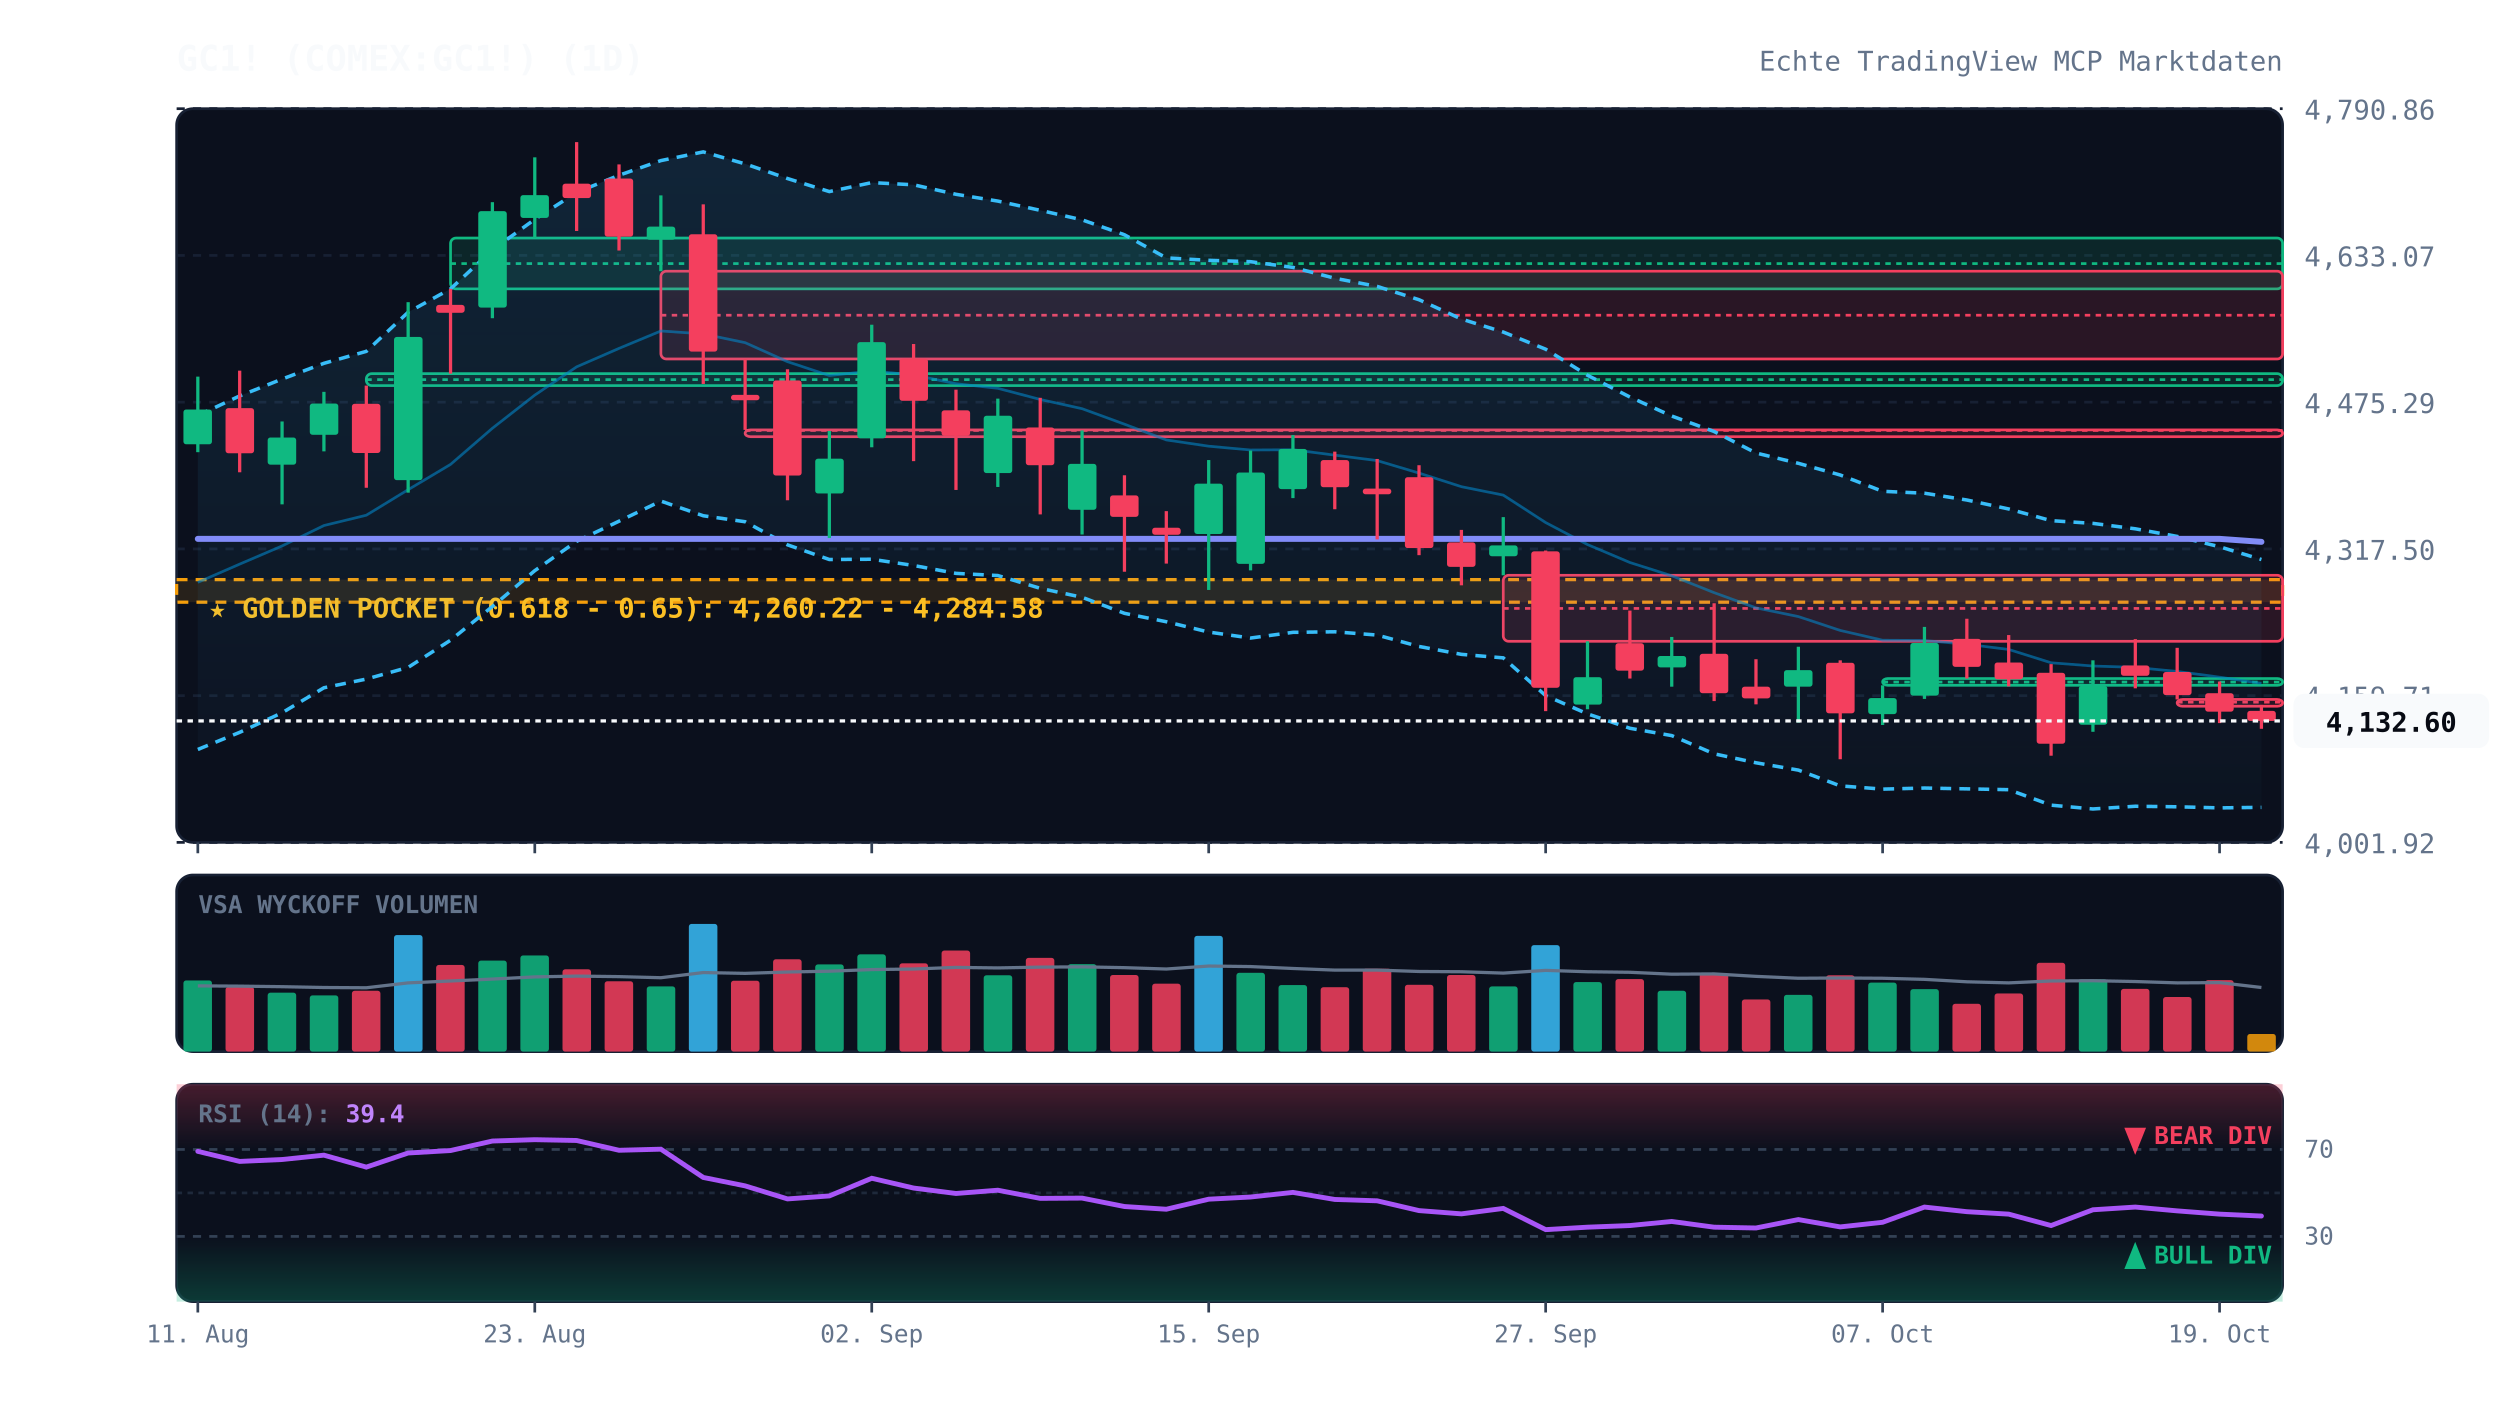
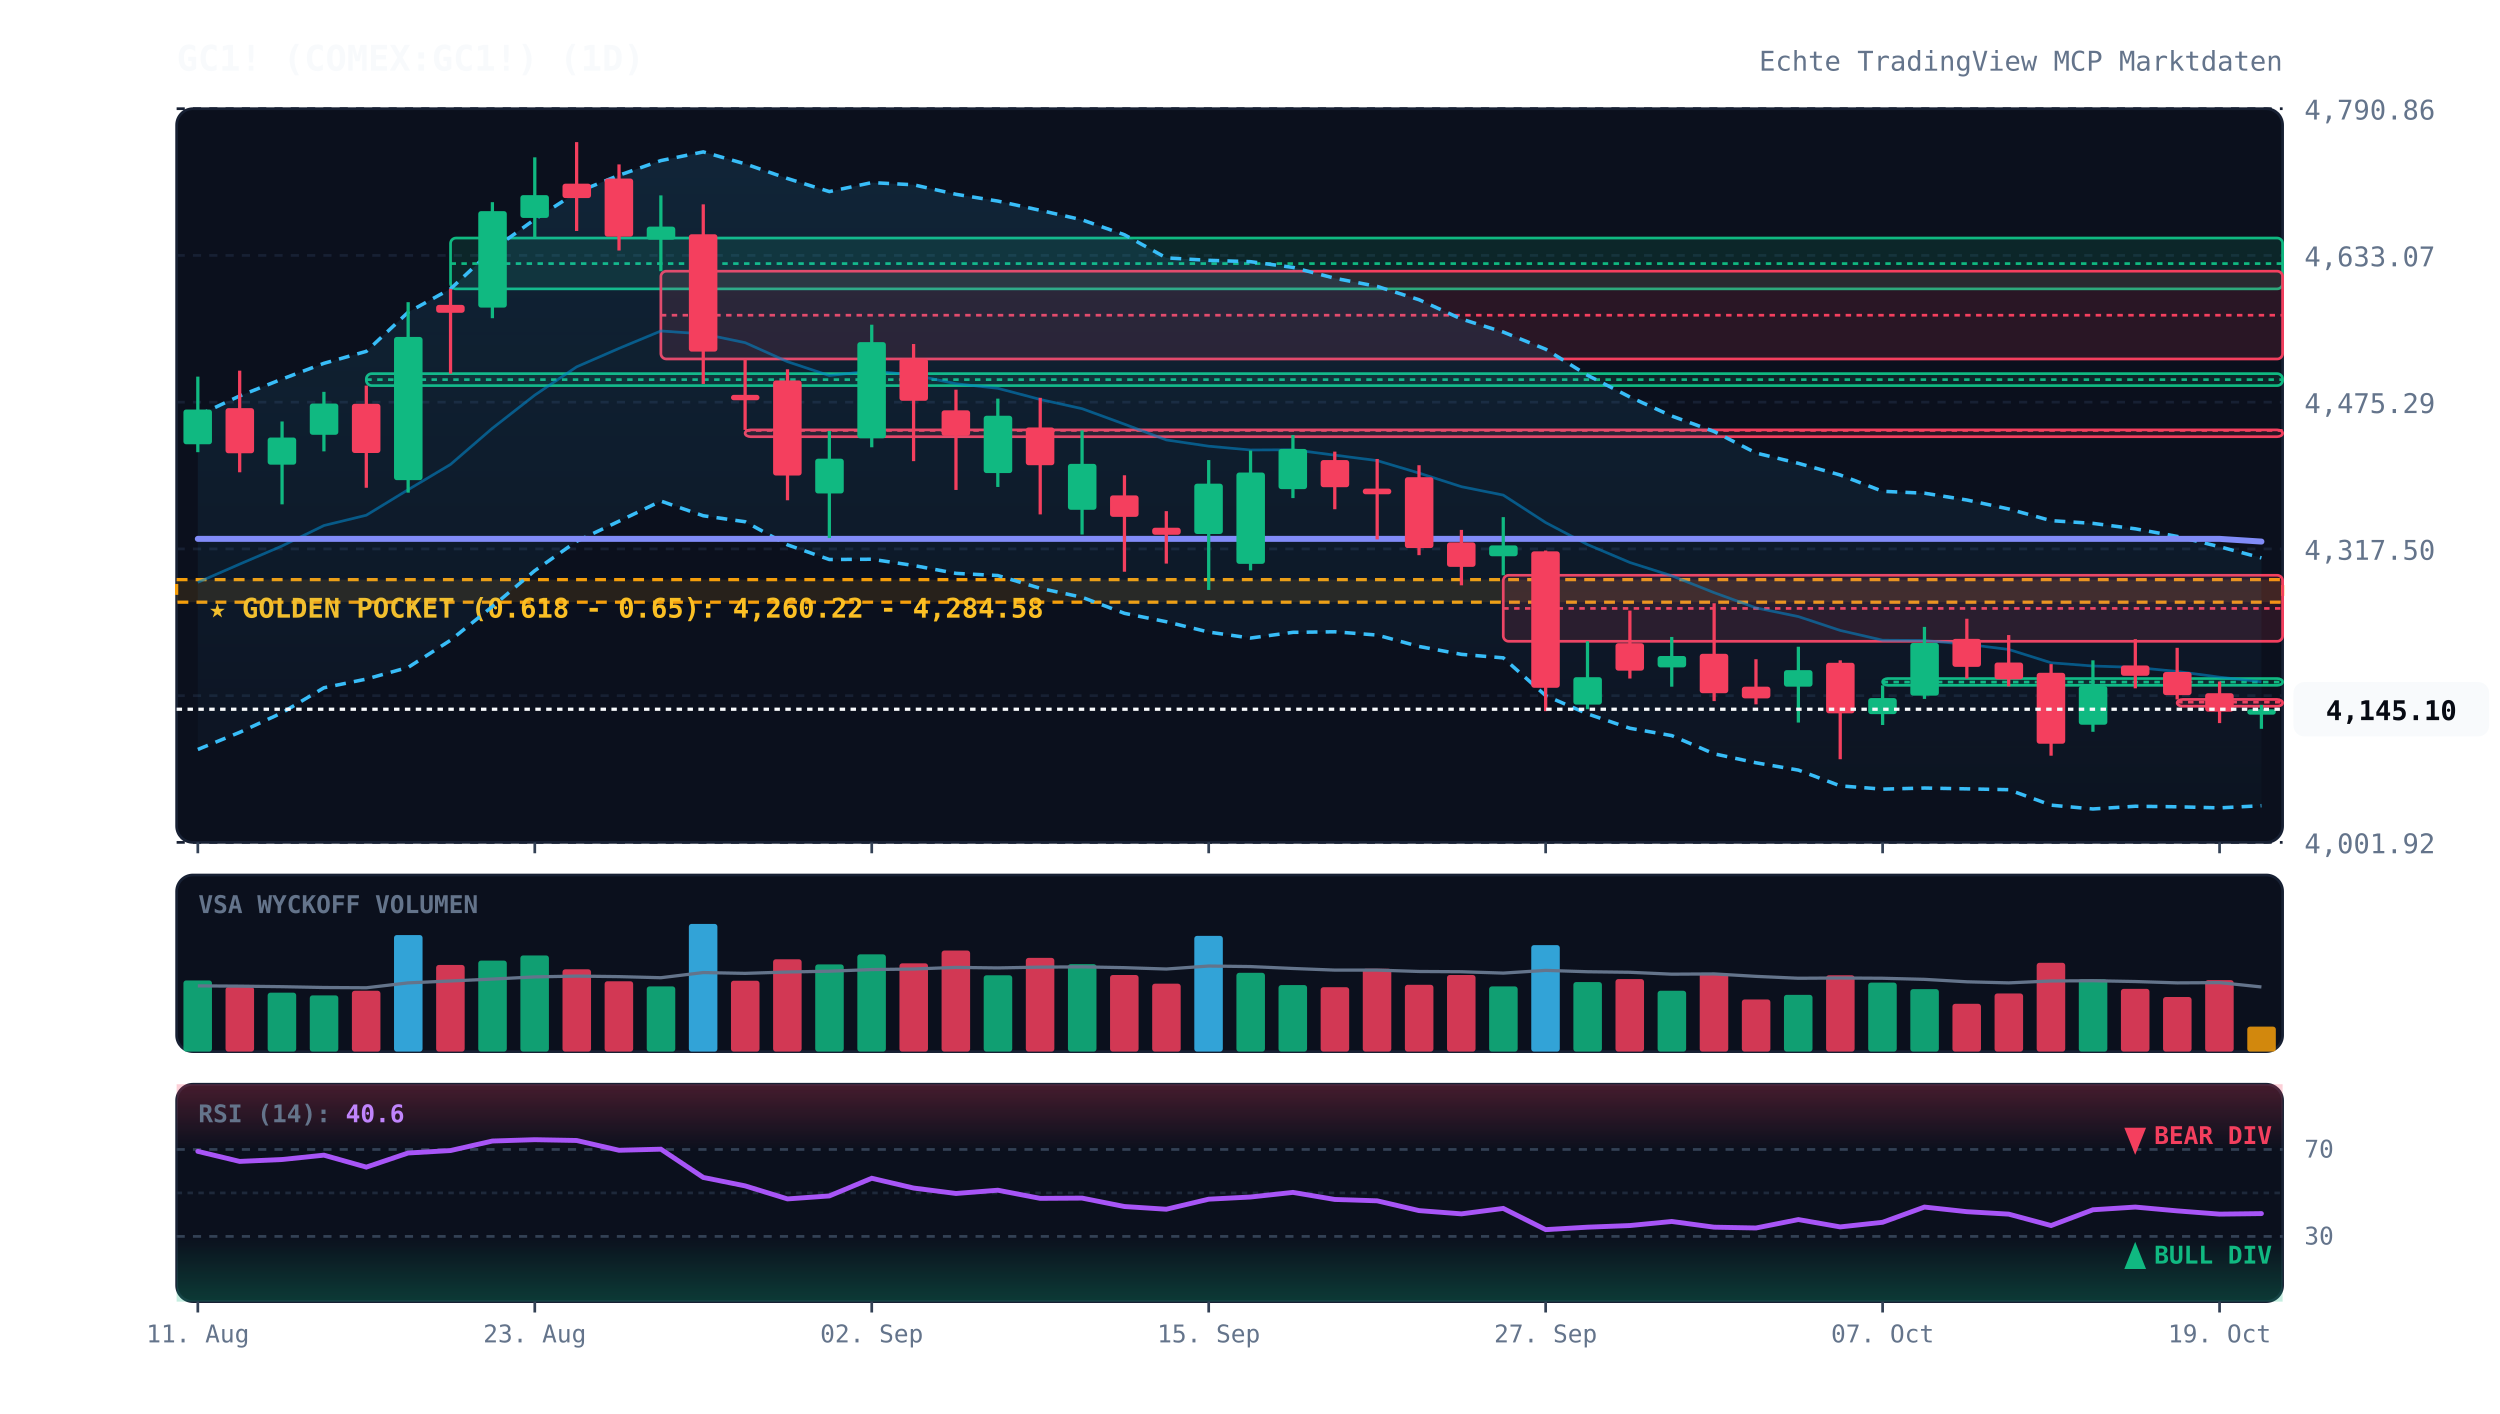
<svg xmlns="http://www.w3.org/2000/svg" viewBox="0 0 920 520" width="100%" height="100%" style="background:#070a13; font-family:'JetBrains Mono', monospace;">
  <defs>
    <linearGradient id="cloud-grad" x1="0%" y1="0%" x2="0%" y2="100%">
      <stop offset="0%" stop-color="#38bdf8" stop-opacity="0.12" />
      <stop offset="100%" stop-color="#38bdf8" stop-opacity="0.02" />
    </linearGradient>
    <linearGradient id="rsi-overbought" x1="0%" y1="0%" x2="0%" y2="100%">
      <stop offset="0%" stop-color="#f43f5e" stop-opacity="0.25" />
      <stop offset="100%" stop-color="#f43f5e" stop-opacity="0.0" />
    </linearGradient>
    <linearGradient id="rsi-oversold" x1="0%" y1="0%" x2="0%" y2="100%">
      <stop offset="0%" stop-color="#10b981" stop-opacity="0.0" />
      <stop offset="100%" stop-color="#10b981" stop-opacity="0.25" />
    </linearGradient>
  </defs>
  <rect x="65" y="40" width="775" height="270" fill="#0b101d" rx="6" stroke="#172033" stroke-width="1" />
  <rect x="65" y="322" width="775" height="65" fill="#0b101d" rx="6" stroke="#172033" stroke-width="1" />
  <rect x="65" y="399" width="775" height="80" fill="#0b101d" rx="6" stroke="#172033" stroke-width="1" />
  <line x1="65" y1="310.0" x2="840" y2="310.0" stroke="#172033" stroke-dasharray="3,3" stroke-width="1" />
  <text x="848" y="314.0" fill="#64748b" font-size="10" text-anchor="start">4,001.92</text>
  <line x1="65" y1="256.0" x2="840" y2="256.0" stroke="#172033" stroke-dasharray="3,3" stroke-width="1" />
  <text x="848" y="260.0" fill="#64748b" font-size="10" text-anchor="start">4,159.71</text>
  <line x1="65" y1="202.0" x2="840" y2="202.0" stroke="#172033" stroke-dasharray="3,3" stroke-width="1" />
  <text x="848" y="206.0" fill="#64748b" font-size="10" text-anchor="start">4,317.50</text>
  <line x1="65" y1="148.0" x2="840" y2="148.0" stroke="#172033" stroke-dasharray="3,3" stroke-width="1" />
  <text x="848" y="152.0" fill="#64748b" font-size="10" text-anchor="start">4,475.29</text>
  <line x1="65" y1="94.0" x2="840" y2="94.0" stroke="#172033" stroke-dasharray="3,3" stroke-width="1" />
  <text x="848" y="98.0" fill="#64748b" font-size="10" text-anchor="start">4,633.07</text>
  <line x1="65" y1="40.0" x2="840" y2="40.0" stroke="#172033" stroke-dasharray="3,3" stroke-width="1" />
  <text x="848" y="44.0" fill="#64748b" font-size="10" text-anchor="start">4,790.86</text>
  <rect x="65" y="213.3" width="775" height="8.3" fill="rgba(245, 158, 11, 0.12)" stroke="#f59e0b" stroke-dasharray="4,3" stroke-width="1.2" />
  <text x="77" y="227.3" fill="#fbbf24" font-size="10" font-weight="bold">★ GOLDEN POCKET (0.618 - 0.65): 4,260.22 - 4,284.58</text>
  <rect x="134.8" y="137.5" width="705.2" height="4.4" fill="rgba(16, 185, 129, 0.13)" stroke="#10b981" stroke-width="1" rx="2" />
  <line x1="134.8" y1="139.7" x2="840" y2="139.7" stroke="#10b981" stroke-dasharray="2,2" stroke-width="1" />
  <rect x="165.8" y="87.6" width="674.2" height="18.7" fill="rgba(16, 185, 129, 0.13)" stroke="#10b981" stroke-width="1" rx="2" />
  <line x1="165.8" y1="97.0" x2="840" y2="97.0" stroke="#10b981" stroke-dasharray="2,2" stroke-width="1" />
  <rect x="243.2" y="99.8" width="596.8" height="32.3" fill="rgba(244, 63, 94, 0.13)" stroke="#f43f5e" stroke-width="1" rx="2" />
  <line x1="243.2" y1="116.0" x2="840" y2="116.0" stroke="#f43f5e" stroke-dasharray="2,2" stroke-width="1" />
  <rect x="274.2" y="158.2" width="565.8" height="2.5" fill="rgba(244, 63, 94, 0.13)" stroke="#f43f5e" stroke-width="1" rx="2" />
  <line x1="274.2" y1="158.4" x2="840" y2="158.4" stroke="#f43f5e" stroke-dasharray="2,2" stroke-width="1" />
  <rect x="553.2" y="211.7" width="286.8" height="24.3" fill="rgba(244, 63, 94, 0.13)" stroke="#f43f5e" stroke-width="1" rx="2" />
  <line x1="553.2" y1="223.9" x2="840" y2="223.9" stroke="#f43f5e" stroke-dasharray="2,2" stroke-width="1" />
  <rect x="692.8" y="249.7" width="147.2" height="2.5" fill="rgba(16, 185, 129, 0.13)" stroke="#10b981" stroke-width="1" rx="2" />
  <line x1="692.8" y1="251.0" x2="840" y2="251.0" stroke="#10b981" stroke-dasharray="2,2" stroke-width="1" />
  <rect x="801.2" y="257.4" width="38.8" height="2.5" fill="rgba(244, 63, 94, 0.13)" stroke="#f43f5e" stroke-width="1" rx="2" />
  <line x1="801.2" y1="258.4" x2="840" y2="258.4" stroke="#f43f5e" stroke-dasharray="2,2" stroke-width="1" />
-   <polygon points="72.8,152.9 88.2,145.7 103.8,139.5 119.2,133.7 134.8,129.3 150.2,114.9 165.8,106.3 181.2,92.0 196.8,80.7 212.2,70.8 227.8,64.5 243.2,59.1 258.8,55.9 274.2,60.3 289.8,65.7 305.2,70.5 320.8,67.2 336.2,68.0 351.8,71.5 367.2,74.0 382.8,77.4 398.2,80.9 413.8,86.4 429.2,94.9 444.8,95.8 460.2,96.3 475.8,98.4 491.2,102.4 506.8,105.4 522.2,110.3 537.8,117.4 553.2,122.2 568.8,128.5 584.2,138.1 599.8,146.1 615.2,153.1 630.8,158.8 646.2,166.7 661.8,170.5 677.2,174.8 692.8,180.8 708.2,181.5 723.8,184.0 739.2,187.3 754.8,191.6 770.2,192.6 785.8,194.6 801.2,197.4 816.8,201.2 832.2,205.9 832.2,297.1 816.8,297.3 801.2,296.9 785.8,296.7 770.2,297.7 754.8,296.3 739.2,290.6 723.8,290.3 708.2,290.0 692.8,290.4 677.2,289.2 661.8,283.4 646.2,280.7 630.8,277.4 615.2,270.7 599.8,268.0 584.2,262.7 568.8,256.0 553.2,242.1 537.8,240.8 522.2,237.9 506.8,233.7 491.2,232.5 475.8,232.7 460.2,234.8 444.8,232.6 429.2,228.8 413.8,225.7 398.2,219.8 382.8,216.5 367.2,211.8 351.8,211.0 336.2,208.1 320.8,205.8 305.2,205.9 289.8,200.5 274.2,192.0 258.8,189.8 243.2,184.4 227.8,191.8 212.2,199.2 196.8,210.0 181.2,223.2 165.8,235.6 150.2,245.6 134.8,249.9 119.2,253.1 103.8,262.3 88.2,269.5 72.8,275.8" fill="url(#cloud-grad)" />
-   <polyline points="72.8,152.9 88.2,145.7 103.8,139.5 119.2,133.7 134.8,129.3 150.2,114.9 165.8,106.3 181.2,92.0 196.8,80.7 212.2,70.8 227.8,64.5 243.2,59.1 258.8,55.9 274.2,60.3 289.8,65.7 305.2,70.5 320.8,67.2 336.2,68.0 351.8,71.5 367.2,74.0 382.8,77.4 398.2,80.9 413.8,86.4 429.2,94.9 444.8,95.8 460.2,96.3 475.8,98.4 491.2,102.4 506.8,105.4 522.2,110.3 537.8,117.4 553.2,122.2 568.8,128.5 584.2,138.1 599.8,146.1 615.2,153.1 630.8,158.8 646.2,166.7 661.8,170.5 677.2,174.8 692.8,180.8 708.2,181.5 723.8,184.0 739.2,187.3 754.8,191.6 770.2,192.6 785.8,194.6 801.2,197.4 816.8,201.2 832.2,205.9" fill="none" stroke="#38bdf8" stroke-width="1.3" stroke-dasharray="4,3" />
-   <polyline points="72.8,275.8 88.2,269.5 103.8,262.3 119.2,253.1 134.8,249.9 150.2,245.6 165.8,235.6 181.2,223.2 196.8,210.0 212.2,199.2 227.8,191.8 243.2,184.4 258.8,189.8 274.2,192.0 289.8,200.5 305.2,205.9 320.8,205.8 336.2,208.1 351.8,211.0 367.2,211.8 382.8,216.5 398.2,219.8 413.8,225.7 429.2,228.8 444.8,232.6 460.2,234.8 475.8,232.7 491.2,232.5 506.8,233.7 522.2,237.9 537.8,240.8 553.2,242.1 568.8,256.0 584.2,262.7 599.8,268.0 615.2,270.7 630.8,277.4 646.2,280.7 661.8,283.4 677.2,289.2 692.8,290.4 708.2,290.0 723.8,290.3 739.2,290.6 754.8,296.3 770.2,297.7 785.8,296.7 801.2,296.9 816.8,297.3 832.2,297.1" fill="none" stroke="#38bdf8" stroke-width="1.3" stroke-dasharray="4,3" />
-   <polyline points="72.8,214.3 88.2,207.6 103.8,200.9 119.2,193.4 134.8,189.6 150.2,180.2 165.8,170.9 181.2,157.6 196.8,145.4 212.2,135.0 227.8,128.2 243.2,121.8 258.8,122.9 274.2,126.1 289.8,133.1 305.2,138.2 320.8,136.5 336.2,138.0 351.8,141.2 367.2,142.9 382.8,147.0 398.2,150.4 413.8,156.1 429.2,161.9 444.8,164.2 460.2,165.6 475.8,165.5 491.2,167.5 506.8,169.5 522.2,174.1 537.8,179.1 553.2,182.2 568.8,192.3 584.2,200.4 599.8,207.0 615.2,211.9 630.8,218.1 646.2,223.7 661.8,226.9 677.2,232.0 692.8,235.6 708.2,235.7 723.8,237.1 739.2,239.0 754.8,243.9 770.2,245.1 785.8,245.6 801.2,247.1 816.8,249.2 832.2,251.5" fill="none" stroke="#0284c7" stroke-width="1.0" stroke-opacity="0.6" />
-   <polyline points="72.8,198.3 88.2,198.3 103.8,198.3 119.2,198.3 134.8,198.3 150.2,198.3 165.8,198.3 181.2,198.3 196.8,198.3 212.2,198.3 227.8,198.3 243.2,198.3 258.8,198.3 274.2,198.3 289.8,198.3 305.2,198.3 320.8,198.3 336.2,198.3 351.8,198.3 367.2,198.3 382.8,198.3 398.2,198.3 413.8,198.3 429.2,198.3 444.8,198.3 460.2,198.3 475.8,198.3 491.2,198.3 506.8,198.3 522.2,198.3 537.8,198.3 553.2,198.3 568.8,198.3 584.2,198.3 599.8,198.3 615.2,198.3 630.8,198.3 646.2,198.3 661.8,198.3 677.2,198.3 692.8,198.3 708.2,198.3 723.8,198.3 739.2,198.3 754.8,198.3 770.2,198.3 785.8,198.3 801.2,198.3 816.8,198.3 832.2,199.4" fill="none" stroke="#818cf8" stroke-width="2.2" stroke-linecap="round" />
+   <polygon points="72.8,152.9 88.2,145.7 103.8,139.5 119.2,133.7 134.8,129.3 150.2,114.9 165.8,106.3 181.2,92.0 196.8,80.7 212.2,70.8 227.8,64.5 243.2,59.1 258.8,55.9 274.2,60.3 289.8,65.7 305.2,70.5 320.8,67.2 336.2,68.0 351.8,71.5 367.2,74.0 382.8,77.4 398.2,80.9 413.8,86.4 429.2,94.9 444.8,95.8 460.2,96.3 475.8,98.4 491.2,102.4 506.8,105.4 522.2,110.3 537.8,117.4 553.2,122.2 568.8,128.5 584.2,138.1 599.8,146.1 615.2,153.1 630.8,158.8 646.2,166.7 661.8,170.5 677.2,174.8 692.8,180.8 708.2,181.5 723.8,184.0 739.2,187.3 754.8,191.6 770.2,192.6 785.8,194.6 801.2,197.4 816.8,201.2 832.2,205.3 832.2,296.5 816.8,297.3 801.2,296.9 785.8,296.7 770.2,297.7 754.8,296.3 739.2,290.6 723.8,290.3 708.2,290.0 692.8,290.4 677.2,289.2 661.8,283.4 646.2,280.7 630.8,277.4 615.2,270.7 599.8,268.0 584.2,262.7 568.8,256.0 553.2,242.1 537.8,240.8 522.2,237.9 506.8,233.7 491.2,232.5 475.8,232.7 460.2,234.8 444.8,232.6 429.2,228.8 413.8,225.7 398.2,219.8 382.8,216.5 367.2,211.8 351.8,211.0 336.2,208.1 320.8,205.8 305.2,205.9 289.8,200.5 274.2,192.0 258.8,189.8 243.2,184.4 227.8,191.8 212.2,199.2 196.8,210.0 181.2,223.2 165.8,235.6 150.2,245.6 134.8,249.9 119.2,253.1 103.8,262.3 88.2,269.5 72.8,275.8" fill="url(#cloud-grad)" />
+   <polyline points="72.8,152.9 88.2,145.7 103.8,139.5 119.2,133.7 134.8,129.3 150.2,114.9 165.8,106.3 181.2,92.0 196.8,80.7 212.2,70.8 227.8,64.5 243.2,59.1 258.8,55.9 274.2,60.3 289.8,65.7 305.2,70.5 320.8,67.2 336.2,68.0 351.8,71.5 367.2,74.0 382.8,77.4 398.2,80.9 413.8,86.4 429.2,94.9 444.8,95.8 460.2,96.3 475.8,98.4 491.2,102.4 506.8,105.4 522.2,110.3 537.8,117.4 553.2,122.2 568.8,128.5 584.2,138.1 599.8,146.1 615.2,153.1 630.8,158.8 646.2,166.7 661.8,170.5 677.2,174.8 692.8,180.8 708.2,181.5 723.8,184.0 739.2,187.3 754.8,191.6 770.2,192.6 785.8,194.6 801.2,197.4 816.8,201.2 832.2,205.3" fill="none" stroke="#38bdf8" stroke-width="1.3" stroke-dasharray="4,3" />
+   <polyline points="72.8,275.8 88.2,269.5 103.8,262.3 119.2,253.1 134.8,249.9 150.2,245.6 165.8,235.6 181.2,223.2 196.8,210.0 212.2,199.2 227.8,191.8 243.2,184.4 258.8,189.8 274.2,192.0 289.8,200.5 305.2,205.9 320.8,205.8 336.2,208.1 351.8,211.0 367.2,211.8 382.8,216.5 398.2,219.8 413.8,225.7 429.2,228.8 444.8,232.6 460.2,234.8 475.8,232.7 491.2,232.5 506.8,233.7 522.2,237.9 537.8,240.8 553.2,242.1 568.8,256.0 584.2,262.7 599.8,268.0 615.2,270.7 630.8,277.4 646.2,280.7 661.8,283.4 677.2,289.2 692.8,290.4 708.2,290.0 723.8,290.3 739.2,290.6 754.8,296.3 770.2,297.7 785.8,296.7 801.2,296.9 816.8,297.3 832.2,296.5" fill="none" stroke="#38bdf8" stroke-width="1.3" stroke-dasharray="4,3" />
+   <polyline points="72.8,214.3 88.2,207.6 103.8,200.9 119.2,193.4 134.8,189.6 150.2,180.2 165.8,170.9 181.2,157.6 196.8,145.4 212.2,135.0 227.8,128.2 243.2,121.8 258.8,122.9 274.2,126.1 289.8,133.1 305.2,138.2 320.8,136.5 336.2,138.0 351.8,141.2 367.2,142.9 382.8,147.0 398.2,150.4 413.8,156.1 429.2,161.9 444.8,164.2 460.2,165.6 475.8,165.5 491.2,167.5 506.8,169.5 522.2,174.1 537.8,179.1 553.2,182.2 568.8,192.3 584.2,200.4 599.8,207.0 615.2,211.9 630.8,218.1 646.2,223.7 661.8,226.9 677.2,232.0 692.8,235.6 708.2,235.7 723.8,237.1 739.2,239.0 754.8,243.9 770.2,245.1 785.8,245.6 801.2,247.1 816.8,249.2 832.2,250.9" fill="none" stroke="#0284c7" stroke-width="1.0" stroke-opacity="0.6" />
+   <polyline points="72.8,198.3 88.2,198.3 103.8,198.3 119.2,198.3 134.8,198.3 150.2,198.3 165.8,198.3 181.2,198.3 196.8,198.3 212.2,198.3 227.8,198.3 243.2,198.3 258.8,198.3 274.2,198.3 289.8,198.3 305.2,198.3 320.8,198.3 336.2,198.3 351.8,198.3 367.2,198.3 382.8,198.3 398.2,198.3 413.8,198.3 429.2,198.3 444.8,198.3 460.2,198.3 475.8,198.3 491.2,198.3 506.8,198.3 522.2,198.3 537.8,198.3 553.2,198.3 568.8,198.3 584.2,198.3 599.8,198.3 615.2,198.3 630.8,198.3 646.2,198.3 661.8,198.3 677.2,198.3 692.8,198.3 708.2,198.3 723.8,198.3 739.2,198.3 754.8,198.3 770.2,198.3 785.8,198.3 801.2,198.3 816.8,198.3 832.2,199.3" fill="none" stroke="#818cf8" stroke-width="2.2" stroke-linecap="round" />
  <line x1="72.8" y1="138.6" x2="72.8" y2="166.4" stroke="#10b981" stroke-width="1.2" />
  <rect x="67.5" y="150.7" width="10.5" height="12.8" fill="#10b981" rx="1" />
  <line x1="88.2" y1="136.4" x2="88.2" y2="173.8" stroke="#f43f5e" stroke-width="1.2" />
  <rect x="83.0" y="150.2" width="10.5" height="16.6" fill="#f43f5e" rx="1" />
  <line x1="103.8" y1="155.1" x2="103.8" y2="185.6" stroke="#10b981" stroke-width="1.2" />
  <rect x="98.5" y="161.0" width="10.5" height="10.0" fill="#10b981" rx="1" />
  <line x1="119.2" y1="144.2" x2="119.2" y2="166.1" stroke="#10b981" stroke-width="1.2" />
  <rect x="114.0" y="148.5" width="10.5" height="11.5" fill="#10b981" rx="1" />
  <line x1="134.8" y1="141.9" x2="134.8" y2="179.5" stroke="#f43f5e" stroke-width="1.2" />
  <rect x="129.5" y="148.6" width="10.5" height="18.1" fill="#f43f5e" rx="1" />
  <line x1="150.2" y1="111.2" x2="150.2" y2="181.3" stroke="#10b981" stroke-width="1.2" />
  <rect x="145.0" y="124.0" width="10.5" height="52.7" fill="#10b981" rx="1" />
  <line x1="165.8" y1="106.3" x2="165.8" y2="137.5" stroke="#f43f5e" stroke-width="1.2" />
  <rect x="160.5" y="112.2" width="10.5" height="2.9" fill="#f43f5e" rx="1" />
  <line x1="181.2" y1="74.4" x2="181.2" y2="117.1" stroke="#10b981" stroke-width="1.2" />
  <rect x="176.0" y="77.7" width="10.5" height="35.5" fill="#10b981" rx="1" />
  <line x1="196.8" y1="57.9" x2="196.8" y2="87.6" stroke="#10b981" stroke-width="1.2" />
  <rect x="191.5" y="71.8" width="10.5" height="8.4" fill="#10b981" rx="1" />
  <line x1="212.2" y1="52.3" x2="212.2" y2="85.0" stroke="#f43f5e" stroke-width="1.2" />
  <rect x="207.0" y="67.6" width="10.5" height="5.3" fill="#f43f5e" rx="1" />
  <line x1="227.8" y1="60.5" x2="227.8" y2="92.2" stroke="#f43f5e" stroke-width="1.2" />
  <rect x="222.5" y="65.7" width="10.5" height="21.4" fill="#f43f5e" rx="1" />
  <line x1="243.2" y1="71.9" x2="243.2" y2="99.8" stroke="#10b981" stroke-width="1.2" />
  <rect x="238.0" y="83.4" width="10.5" height="4.8" fill="#10b981" rx="1" />
  <line x1="258.8" y1="75.2" x2="258.8" y2="141.3" stroke="#f43f5e" stroke-width="1.2" />
  <rect x="253.5" y="86.2" width="10.5" height="43.2" fill="#f43f5e" rx="1" />
  <line x1="274.2" y1="132.2" x2="274.2" y2="158.2" stroke="#f43f5e" stroke-width="1.2" />
  <rect x="269.0" y="145.3" width="10.5" height="2.0" fill="#f43f5e" rx="1" />
  <line x1="289.8" y1="135.9" x2="289.8" y2="184.1" stroke="#f43f5e" stroke-width="1.2" />
  <rect x="284.5" y="140.0" width="10.5" height="35.0" fill="#f43f5e" rx="1" />
  <line x1="305.2" y1="158.6" x2="305.2" y2="198.0" stroke="#10b981" stroke-width="1.2" />
  <rect x="300.0" y="168.8" width="10.5" height="12.8" fill="#10b981" rx="1" />
  <line x1="320.8" y1="119.5" x2="320.8" y2="164.6" stroke="#10b981" stroke-width="1.2" />
  <rect x="315.5" y="125.9" width="10.5" height="35.4" fill="#10b981" rx="1" />
  <line x1="336.2" y1="126.6" x2="336.2" y2="169.7" stroke="#f43f5e" stroke-width="1.2" />
  <rect x="331.0" y="132.0" width="10.5" height="15.5" fill="#f43f5e" rx="1" />
  <line x1="351.8" y1="143.4" x2="351.8" y2="180.3" stroke="#f43f5e" stroke-width="1.2" />
  <rect x="346.5" y="151.0" width="10.5" height="9.4" fill="#f43f5e" rx="1" />
  <line x1="367.2" y1="146.7" x2="367.2" y2="179.2" stroke="#10b981" stroke-width="1.2" />
  <rect x="362.0" y="153.0" width="10.5" height="21.1" fill="#10b981" rx="1" />
  <line x1="382.8" y1="146.4" x2="382.8" y2="189.3" stroke="#f43f5e" stroke-width="1.2" />
  <rect x="377.5" y="157.3" width="10.5" height="13.9" fill="#f43f5e" rx="1" />
  <line x1="398.2" y1="158.4" x2="398.2" y2="196.7" stroke="#10b981" stroke-width="1.2" />
  <rect x="393.0" y="170.7" width="10.5" height="16.9" fill="#10b981" rx="1" />
  <line x1="413.8" y1="174.9" x2="413.8" y2="210.4" stroke="#f43f5e" stroke-width="1.2" />
  <rect x="408.5" y="182.3" width="10.5" height="7.9" fill="#f43f5e" rx="1" />
  <line x1="429.2" y1="188.1" x2="429.2" y2="207.4" stroke="#f43f5e" stroke-width="1.2" />
  <rect x="424.0" y="194.2" width="10.5" height="2.6" fill="#f43f5e" rx="1" />
  <line x1="444.8" y1="169.3" x2="444.8" y2="217.1" stroke="#10b981" stroke-width="1.2" />
  <rect x="439.5" y="178.0" width="10.5" height="18.5" fill="#10b981" rx="1" />
  <line x1="460.2" y1="165.8" x2="460.2" y2="209.9" stroke="#10b981" stroke-width="1.2" />
  <rect x="455.0" y="173.9" width="10.5" height="33.6" fill="#10b981" rx="1" />
  <line x1="475.8" y1="160.1" x2="475.8" y2="183.3" stroke="#10b981" stroke-width="1.2" />
  <rect x="470.5" y="165.2" width="10.5" height="14.8" fill="#10b981" rx="1" />
  <line x1="491.2" y1="166.2" x2="491.2" y2="187.4" stroke="#f43f5e" stroke-width="1.2" />
  <rect x="486.0" y="169.3" width="10.5" height="10.0" fill="#f43f5e" rx="1" />
  <line x1="506.8" y1="168.9" x2="506.8" y2="198.5" stroke="#f43f5e" stroke-width="1.2" />
  <rect x="501.5" y="179.8" width="10.5" height="2.1" fill="#f43f5e" rx="1" />
  <line x1="522.2" y1="171.2" x2="522.2" y2="204.3" stroke="#f43f5e" stroke-width="1.2" />
  <rect x="517.0" y="175.6" width="10.5" height="26.1" fill="#f43f5e" rx="1" />
  <line x1="537.8" y1="195.0" x2="537.8" y2="215.4" stroke="#f43f5e" stroke-width="1.2" />
  <rect x="532.5" y="199.6" width="10.5" height="9.0" fill="#f43f5e" rx="1" />
  <line x1="553.2" y1="190.3" x2="553.2" y2="211.7" stroke="#10b981" stroke-width="1.2" />
  <rect x="548.0" y="200.7" width="10.5" height="4.0" fill="#10b981" rx="1" />
  <line x1="568.8" y1="202.6" x2="568.8" y2="261.7" stroke="#f43f5e" stroke-width="1.2" />
  <rect x="563.5" y="202.9" width="10.5" height="50.2" fill="#f43f5e" rx="1" />
  <line x1="584.2" y1="236.0" x2="584.2" y2="261.0" stroke="#10b981" stroke-width="1.2" />
  <rect x="579.0" y="249.2" width="10.5" height="10.1" fill="#10b981" rx="1" />
  <line x1="599.8" y1="224.7" x2="599.8" y2="249.7" stroke="#f43f5e" stroke-width="1.2" />
  <rect x="594.5" y="236.7" width="10.5" height="10.1" fill="#f43f5e" rx="1" />
  <line x1="615.2" y1="234.4" x2="615.2" y2="252.7" stroke="#10b981" stroke-width="1.2" />
  <rect x="610.0" y="241.4" width="10.5" height="4.2" fill="#10b981" rx="1" />
  <line x1="630.8" y1="222.0" x2="630.8" y2="258.0" stroke="#f43f5e" stroke-width="1.2" />
  <rect x="625.5" y="240.6" width="10.5" height="14.5" fill="#f43f5e" rx="1" />
  <line x1="646.2" y1="242.6" x2="646.2" y2="259.2" stroke="#f43f5e" stroke-width="1.2" />
  <rect x="641.0" y="252.7" width="10.5" height="4.3" fill="#f43f5e" rx="1" />
  <line x1="661.8" y1="238.0" x2="661.8" y2="265.9" stroke="#10b981" stroke-width="1.2" />
  <rect x="656.5" y="246.6" width="10.5" height="6.1" fill="#10b981" rx="1" />
  <line x1="677.2" y1="243.0" x2="677.2" y2="279.4" stroke="#f43f5e" stroke-width="1.2" />
  <rect x="672.0" y="243.9" width="10.5" height="18.6" fill="#f43f5e" rx="1" />
  <line x1="692.8" y1="252.2" x2="692.8" y2="266.8" stroke="#10b981" stroke-width="1.2" />
  <rect x="687.5" y="256.9" width="10.5" height="5.9" fill="#10b981" rx="1" />
  <line x1="708.2" y1="230.7" x2="708.2" y2="257.2" stroke="#10b981" stroke-width="1.2" />
  <rect x="703.0" y="236.6" width="10.5" height="19.4" fill="#10b981" rx="1" />
  <line x1="723.8" y1="227.7" x2="723.8" y2="249.7" stroke="#f43f5e" stroke-width="1.2" />
  <rect x="718.5" y="235.1" width="10.5" height="10.3" fill="#f43f5e" rx="1" />
  <line x1="739.2" y1="233.7" x2="739.2" y2="252.6" stroke="#f43f5e" stroke-width="1.2" />
  <rect x="734.0" y="243.8" width="10.5" height="6.2" fill="#f43f5e" rx="1" />
  <line x1="754.8" y1="244.4" x2="754.8" y2="278.1" stroke="#f43f5e" stroke-width="1.2" />
  <rect x="749.5" y="247.6" width="10.5" height="26.1" fill="#f43f5e" rx="1" />
  <line x1="770.2" y1="243.0" x2="770.2" y2="269.3" stroke="#10b981" stroke-width="1.2" />
  <rect x="765.0" y="252.4" width="10.5" height="14.3" fill="#10b981" rx="1" />
  <line x1="785.8" y1="235.2" x2="785.8" y2="253.3" stroke="#f43f5e" stroke-width="1.2" />
  <rect x="780.5" y="244.9" width="10.5" height="3.8" fill="#f43f5e" rx="1" />
  <line x1="801.2" y1="238.4" x2="801.2" y2="257.4" stroke="#f43f5e" stroke-width="1.2" />
  <rect x="796.0" y="247.3" width="10.5" height="8.5" fill="#f43f5e" rx="1" />
  <line x1="816.8" y1="250.8" x2="816.8" y2="266.1" stroke="#f43f5e" stroke-width="1.2" />
  <rect x="811.5" y="255.1" width="10.5" height="6.8" fill="#f43f5e" rx="1" />
-   <line x1="832.2" y1="259.4" x2="832.2" y2="268.2" stroke="#f43f5e" stroke-width="1.2" />
-   <rect x="827.0" y="261.6" width="10.5" height="3.7" fill="#f43f5e" rx="1" />
-   <line x1="65" y1="265.3" x2="840" y2="265.3" stroke="#f8fafc" stroke-width="1.2" stroke-dasharray="2,2" />
-   <rect x="844" y="255.3" width="72" height="20" fill="#f8fafc" rx="4" />
-   <text x="880" y="269.3" fill="#070a13" font-size="10" font-weight="bold" text-anchor="middle">4,132.60</text>
+   <line x1="832.2" y1="259.4" x2="832.2" y2="268.2" stroke="#10b981" stroke-width="1.2" />
+   <rect x="827.0" y="261.0" width="10.5" height="2.0" fill="#10b981" rx="1" />
+   <line x1="65" y1="261.0" x2="840" y2="261.0" stroke="#f8fafc" stroke-width="1.2" stroke-dasharray="2,2" />
+   <rect x="844" y="251.0" width="72" height="20" fill="#f8fafc" rx="4" />
+   <text x="880" y="265.0" fill="#070a13" font-size="10" font-weight="bold" text-anchor="middle">4,145.10</text>
  <text x="73" y="336" fill="#64748b" font-size="9" font-weight="bold">VSA WYCKOFF VOLUMEN</text>
  <rect x="67.5" y="360.8" width="10.5" height="26.2" fill="#10b981" opacity="0.85" rx="1" />
  <rect x="83.0" y="363.2" width="10.5" height="23.8" fill="#f43f5e" opacity="0.85" rx="1" />
  <rect x="98.5" y="365.3" width="10.5" height="21.7" fill="#10b981" opacity="0.85" rx="1" />
  <rect x="114.0" y="366.3" width="10.5" height="20.7" fill="#10b981" opacity="0.85" rx="1" />
  <rect x="129.5" y="364.6" width="10.5" height="22.4" fill="#f43f5e" opacity="0.85" rx="1" />
  <rect x="145.0" y="344.1" width="10.5" height="42.9" fill="#38bdf8" opacity="0.85" rx="1" />
  <rect x="160.5" y="355.1" width="10.5" height="31.9" fill="#f43f5e" opacity="0.85" rx="1" />
  <rect x="176.0" y="353.5" width="10.5" height="33.5" fill="#10b981" opacity="0.85" rx="1" />
  <rect x="191.5" y="351.6" width="10.5" height="35.4" fill="#10b981" opacity="0.85" rx="1" />
  <rect x="207.0" y="356.7" width="10.5" height="30.3" fill="#f43f5e" opacity="0.85" rx="1" />
  <rect x="222.5" y="361.1" width="10.5" height="25.9" fill="#f43f5e" opacity="0.85" rx="1" />
  <rect x="238.0" y="363.0" width="10.5" height="24.0" fill="#10b981" opacity="0.85" rx="1" />
  <rect x="253.5" y="340.0" width="10.5" height="47.0" fill="#38bdf8" opacity="0.85" rx="1" />
  <rect x="269.0" y="360.9" width="10.5" height="26.1" fill="#f43f5e" opacity="0.85" rx="1" />
  <rect x="284.5" y="353.0" width="10.5" height="34.0" fill="#f43f5e" opacity="0.85" rx="1" />
  <rect x="300.0" y="354.9" width="10.5" height="32.1" fill="#10b981" opacity="0.85" rx="1" />
  <rect x="315.5" y="351.2" width="10.5" height="35.8" fill="#10b981" opacity="0.85" rx="1" />
  <rect x="331.0" y="354.5" width="10.5" height="32.5" fill="#f43f5e" opacity="0.85" rx="1" />
  <rect x="346.5" y="349.8" width="10.5" height="37.2" fill="#f43f5e" opacity="0.85" rx="1" />
  <rect x="362.0" y="358.9" width="10.5" height="28.1" fill="#10b981" opacity="0.85" rx="1" />
  <rect x="377.5" y="352.5" width="10.5" height="34.5" fill="#f43f5e" opacity="0.85" rx="1" />
  <rect x="393.0" y="354.8" width="10.5" height="32.2" fill="#10b981" opacity="0.85" rx="1" />
  <rect x="408.5" y="358.8" width="10.5" height="28.2" fill="#f43f5e" opacity="0.85" rx="1" />
  <rect x="424.0" y="362.0" width="10.5" height="25.0" fill="#f43f5e" opacity="0.85" rx="1" />
  <rect x="439.5" y="344.4" width="10.5" height="42.6" fill="#38bdf8" opacity="0.85" rx="1" />
  <rect x="455.0" y="358.0" width="10.5" height="29.0" fill="#10b981" opacity="0.85" rx="1" />
  <rect x="470.5" y="362.5" width="10.5" height="24.5" fill="#10b981" opacity="0.85" rx="1" />
  <rect x="486.0" y="363.3" width="10.5" height="23.7" fill="#f43f5e" opacity="0.85" rx="1" />
  <rect x="501.5" y="356.5" width="10.5" height="30.5" fill="#f43f5e" opacity="0.85" rx="1" />
  <rect x="517.0" y="362.4" width="10.5" height="24.6" fill="#f43f5e" opacity="0.85" rx="1" />
  <rect x="532.5" y="358.8" width="10.5" height="28.2" fill="#f43f5e" opacity="0.85" rx="1" />
  <rect x="548.0" y="363.0" width="10.5" height="24.0" fill="#10b981" opacity="0.85" rx="1" />
  <rect x="563.5" y="347.8" width="10.5" height="39.2" fill="#38bdf8" opacity="0.85" rx="1" />
  <rect x="579.0" y="361.4" width="10.5" height="25.6" fill="#10b981" opacity="0.85" rx="1" />
  <rect x="594.5" y="360.3" width="10.5" height="26.7" fill="#f43f5e" opacity="0.85" rx="1" />
  <rect x="610.0" y="364.6" width="10.5" height="22.4" fill="#10b981" opacity="0.85" rx="1" />
  <rect x="625.5" y="358.1" width="10.5" height="28.9" fill="#f43f5e" opacity="0.85" rx="1" />
  <rect x="641.0" y="367.8" width="10.5" height="19.2" fill="#f43f5e" opacity="0.85" rx="1" />
  <rect x="656.5" y="366.1" width="10.5" height="20.9" fill="#10b981" opacity="0.85" rx="1" />
  <rect x="672.0" y="358.9" width="10.5" height="28.1" fill="#f43f5e" opacity="0.85" rx="1" />
  <rect x="687.5" y="361.6" width="10.5" height="25.4" fill="#10b981" opacity="0.85" rx="1" />
  <rect x="703.0" y="364.0" width="10.5" height="23.0" fill="#10b981" opacity="0.85" rx="1" />
  <rect x="718.5" y="369.4" width="10.5" height="17.6" fill="#f43f5e" opacity="0.85" rx="1" />
  <rect x="734.0" y="365.6" width="10.5" height="21.4" fill="#f43f5e" opacity="0.85" rx="1" />
  <rect x="749.5" y="354.3" width="10.5" height="32.7" fill="#f43f5e" opacity="0.85" rx="1" />
  <rect x="765.0" y="360.4" width="10.5" height="26.6" fill="#10b981" opacity="0.85" rx="1" />
  <rect x="780.5" y="363.9" width="10.5" height="23.1" fill="#f43f5e" opacity="0.85" rx="1" />
  <rect x="796.0" y="366.9" width="10.5" height="20.1" fill="#f43f5e" opacity="0.85" rx="1" />
  <rect x="811.5" y="360.7" width="10.5" height="26.3" fill="#f43f5e" opacity="0.85" rx="1" />
-   <rect x="827.0" y="380.5" width="10.5" height="6.5" fill="#f59e0b" opacity="0.85" rx="1" />
-   <polyline points="72.8,362.8 88.2,362.9 103.8,363.1 119.2,363.4 134.8,363.5 150.2,361.7 165.8,361.0 181.2,360.3 196.8,359.5 212.2,359.2 227.8,359.4 243.2,359.8 258.8,357.9 274.2,358.2 289.8,357.7 305.2,357.4 320.8,356.8 336.2,356.6 351.8,356.0 367.2,356.2 382.8,355.9 398.2,355.8 413.8,356.1 429.2,356.6 444.8,355.5 460.2,355.7 475.8,356.4 491.2,357.0 506.8,357.0 522.2,357.5 537.8,357.6 553.2,358.1 568.8,357.1 584.2,357.6 599.8,357.8 615.2,358.5 630.8,358.4 646.2,359.3 661.8,360.0 677.2,359.9 692.8,360.0 708.2,360.4 723.8,361.3 739.2,361.7 754.8,361.0 770.2,360.9 785.8,361.2 801.2,361.7 816.8,361.6 832.2,363.4" fill="none" stroke="#64748b" stroke-width="1.2" />
+   <rect x="827.0" y="377.8" width="10.5" height="9.2" fill="#f59e0b" opacity="0.85" rx="1" />
+   <polyline points="72.8,362.8 88.2,362.9 103.8,363.1 119.2,363.4 134.8,363.5 150.2,361.7 165.8,361.0 181.2,360.3 196.8,359.5 212.2,359.2 227.8,359.4 243.2,359.8 258.8,357.9 274.2,358.2 289.8,357.7 305.2,357.4 320.8,356.8 336.2,356.6 351.8,356.0 367.2,356.2 382.8,355.9 398.2,355.8 413.8,356.1 429.2,356.6 444.8,355.5 460.2,355.7 475.8,356.4 491.2,357.0 506.8,357.0 522.2,357.5 537.8,357.6 553.2,358.1 568.8,357.1 584.2,357.6 599.8,357.8 615.2,358.5 630.8,358.4 646.2,359.3 661.8,360.0 677.2,359.9 692.8,360.0 708.2,360.4 723.8,361.3 739.2,361.7 754.8,361.0 770.2,360.9 785.8,361.2 801.2,361.7 816.8,361.6 832.2,363.2" fill="none" stroke="#64748b" stroke-width="1.2" />
  <rect x="65" y="399" width="775" height="24.0" fill="url(#rsi-overbought)" />
  <rect x="65" y="455.0" width="775" height="24.0" fill="url(#rsi-oversold)" />
  <line x1="65" y1="423.0" x2="840" y2="423.0" stroke="#334155" stroke-dasharray="3,3" stroke-width="1" />
  <text x="848" y="426.0" fill="#64748b" font-size="9">70</text>
  <line x1="65" y1="439.0" x2="840" y2="439.0" stroke="#1e293b" stroke-dasharray="2,2" stroke-width="1" />
  <line x1="65" y1="455.0" x2="840" y2="455.0" stroke="#334155" stroke-dasharray="3,3" stroke-width="1" />
  <text x="848" y="458.0" fill="#64748b" font-size="9">30</text>
-   <polyline points="72.8,423.7 88.2,427.4 103.8,426.7 119.2,425.1 134.8,429.5 150.2,424.3 165.8,423.4 181.2,419.9 196.8,419.4 212.2,419.7 227.8,423.3 243.2,422.9 258.8,433.3 274.2,436.4 289.8,441.2 305.2,440.1 320.8,433.6 336.2,437.2 351.8,439.2 367.2,438.0 382.8,441.0 398.2,440.9 413.8,444.0 429.2,445.0 444.8,441.3 460.2,440.5 475.8,438.8 491.2,441.4 506.8,441.9 522.2,445.5 537.8,446.7 553.2,444.7 568.8,452.5 584.2,451.6 599.8,451.0 615.2,449.5 630.8,451.6 646.2,451.9 661.8,448.8 677.2,451.5 692.8,449.8 708.2,444.2 723.8,445.9 739.2,446.8 754.8,451.0 770.2,445.2 785.8,444.2 801.2,445.6 816.8,446.8 832.2,447.5" fill="none" stroke="#a855f7" stroke-width="1.8" stroke-linecap="round" />
+   <polyline points="72.8,423.7 88.2,427.4 103.8,426.7 119.2,425.1 134.8,429.5 150.2,424.3 165.8,423.4 181.2,419.9 196.8,419.4 212.2,419.7 227.8,423.3 243.2,422.9 258.8,433.3 274.2,436.4 289.8,441.2 305.2,440.1 320.8,433.6 336.2,437.2 351.8,439.2 367.2,438.0 382.8,441.0 398.2,440.9 413.8,444.0 429.2,445.0 444.8,441.3 460.2,440.5 475.8,438.8 491.2,441.4 506.8,441.9 522.2,445.5 537.8,446.7 553.2,444.7 568.8,452.5 584.2,451.6 599.8,451.0 615.2,449.5 630.8,451.6 646.2,451.9 661.8,448.8 677.2,451.5 692.8,449.8 708.2,444.2 723.8,445.9 739.2,446.8 754.8,451.0 770.2,445.2 785.8,444.2 801.2,445.6 816.8,446.8 832.2,446.6" fill="none" stroke="#a855f7" stroke-width="1.8" stroke-linecap="round" />
  <g transform="translate(785.75, 467)">
    <path d="M 0 -10 L 4 0 L -4 0 Z" fill="#10b981" />
    <text x="7" y="-2" fill="#10b981" font-size="9" font-weight="bold">BULL DIV</text>
  </g>
  <g transform="translate(785.75, 415)">
    <path d="M 0 10 L 4 0 L -4 0 Z" fill="#f43f5e" />
    <text x="7" y="6" fill="#f43f5e" font-size="9" font-weight="bold">BEAR DIV</text>
  </g>
-   <text x="73" y="413" fill="#64748b" font-size="9" font-weight="bold">RSI (14): <tspan fill="#c084fc">39.4</tspan>
+   <text x="73" y="413" fill="#64748b" font-size="9" font-weight="bold">RSI (14): <tspan fill="#c084fc">40.6</tspan>
  </text>
  <line x1="72.8" y1="310" x2="72.8" y2="314" stroke="#334155" stroke-width="1" />
  <line x1="72.8" y1="479" x2="72.8" y2="483" stroke="#334155" stroke-width="1" />
  <text x="72.8" y="494" fill="#64748b" font-size="9" text-anchor="middle">11. Aug</text>
  <line x1="196.8" y1="310" x2="196.8" y2="314" stroke="#334155" stroke-width="1" />
  <line x1="196.8" y1="479" x2="196.8" y2="483" stroke="#334155" stroke-width="1" />
  <text x="196.8" y="494" fill="#64748b" font-size="9" text-anchor="middle">23. Aug</text>
  <line x1="320.8" y1="310" x2="320.8" y2="314" stroke="#334155" stroke-width="1" />
  <line x1="320.8" y1="479" x2="320.8" y2="483" stroke="#334155" stroke-width="1" />
  <text x="320.8" y="494" fill="#64748b" font-size="9" text-anchor="middle">02. Sep</text>
  <line x1="444.8" y1="310" x2="444.8" y2="314" stroke="#334155" stroke-width="1" />
  <line x1="444.8" y1="479" x2="444.8" y2="483" stroke="#334155" stroke-width="1" />
  <text x="444.8" y="494" fill="#64748b" font-size="9" text-anchor="middle">15. Sep</text>
  <line x1="568.8" y1="310" x2="568.8" y2="314" stroke="#334155" stroke-width="1" />
  <line x1="568.8" y1="479" x2="568.8" y2="483" stroke="#334155" stroke-width="1" />
  <text x="568.8" y="494" fill="#64748b" font-size="9" text-anchor="middle">27. Sep</text>
  <line x1="692.8" y1="310" x2="692.8" y2="314" stroke="#334155" stroke-width="1" />
  <line x1="692.8" y1="479" x2="692.8" y2="483" stroke="#334155" stroke-width="1" />
  <text x="692.8" y="494" fill="#64748b" font-size="9" text-anchor="middle">07. Oct</text>
  <line x1="816.8" y1="310" x2="816.8" y2="314" stroke="#334155" stroke-width="1" />
  <line x1="816.8" y1="479" x2="816.8" y2="483" stroke="#334155" stroke-width="1" />
  <text x="816.8" y="494" fill="#64748b" font-size="9" text-anchor="middle">19. Oct</text>
  <text x="65" y="26" fill="#f8fafc" font-size="13" font-weight="bold">GC1! (COMEX:GC1!) (1D)</text>
  <text x="840" y="26" fill="#64748b" font-size="10" text-anchor="end">Echte TradingView MCP Marktdaten</text>
</svg>
